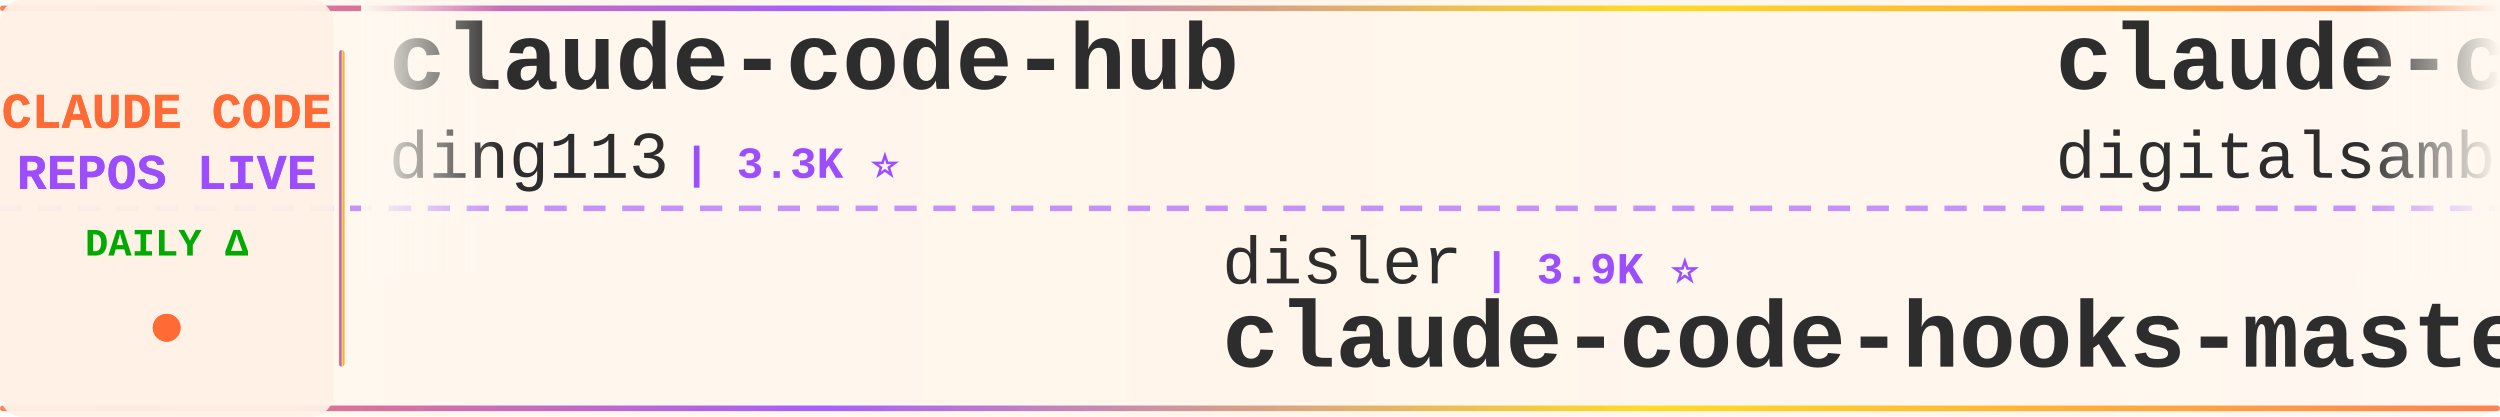
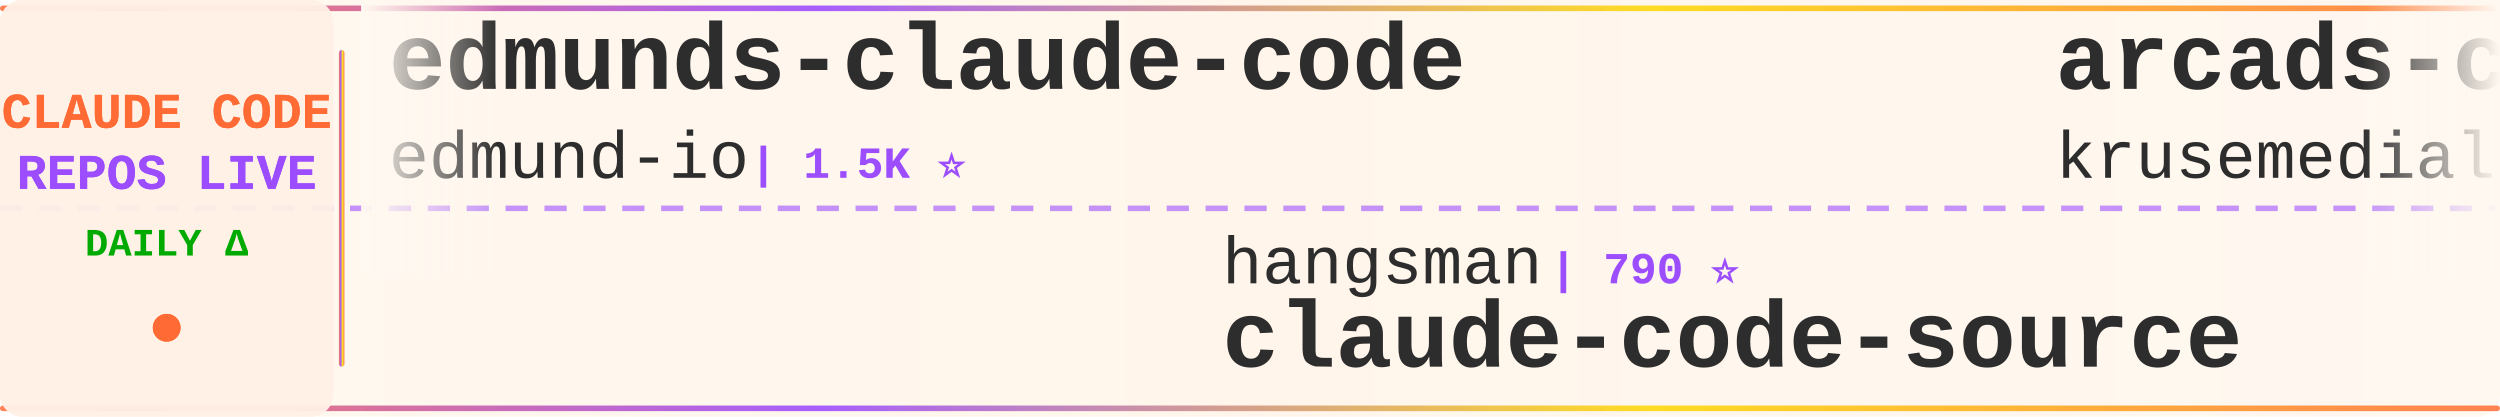
<svg xmlns="http://www.w3.org/2000/svg" width="900" height="150">
  <defs>
    <linearGradient id="tickerBg" x1="0%" y1="0%" x2="100%" y2="0%">
      <stop offset="0%" style="stop-color:#fff8f0;stop-opacity:0.98" />
      <stop offset="50%" style="stop-color:#fff5eb;stop-opacity:1" />
      <stop offset="100%" style="stop-color:#fff8f0;stop-opacity:0.98" />
    </linearGradient>
    <linearGradient id="borderGrad" x1="0%" y1="0%" x2="100%" y2="0%">
      <stop offset="0%" style="stop-color:#FF6B35;stop-opacity:0.85">
        <animate attributeName="stop-opacity" values="0.85;1;0.85" dur="2s" repeatCount="indefinite" />
      </stop>
      <stop offset="33%" style="stop-color:#9C4EFF;stop-opacity:0.9">
        <animate attributeName="stop-opacity" values="0.9;1;0.9" dur="2.2s" repeatCount="indefinite" />
      </stop>
      <stop offset="66%" style="stop-color:#FFD700;stop-opacity:0.85">
        <animate attributeName="stop-opacity" values="0.85;1;0.85" dur="1.8s" repeatCount="indefinite" />
      </stop>
      <stop offset="100%" style="stop-color:#FF6B35;stop-opacity:0.85">
        <animate attributeName="stop-opacity" values="0.85;1;0.85" dur="2s" repeatCount="indefinite" />
      </stop>
    </linearGradient>
    <filter id="textGlow">
      <feGaussianBlur stdDeviation="0.15" result="coloredBlur" />
      <feMerge>
        <feMergeNode in="coloredBlur" />
        <feMergeNode in="SourceGraphic" />
      </feMerge>
    </filter>
    <filter id="metricGlow">
      <feGaussianBlur stdDeviation="0.2" result="coloredBlur" />
      <feMerge>
        <feMergeNode in="coloredBlur" />
        <feMergeNode in="SourceGraphic" />
      </feMerge>
    </filter>
    <linearGradient id="leftFade" x1="0%" y1="0%" x2="100%" y2="0%">
      <stop offset="0%" style="stop-color:#fff8f0;stop-opacity:1" />
      <stop offset="100%" style="stop-color:#fff8f0;stop-opacity:0" />
    </linearGradient>
    <linearGradient id="rightFade" x1="0%" y1="0%" x2="100%" y2="0%">
      <stop offset="0%" style="stop-color:#fff8f0;stop-opacity:0" />
      <stop offset="100%" style="stop-color:#fff8f0;stop-opacity:1" />
    </linearGradient>
  </defs>
  <rect width="900" height="150" fill="url(#tickerBg)" rx="8" />
  <rect x="0" y="2" width="900" height="2" fill="url(#borderGrad)" rx="1" />
  <rect x="0" y="146" width="900" height="2" fill="url(#borderGrad)" rx="1" />
  <line x1="0" y1="75" x2="900" y2="75" stroke="#9C4EFF" stroke-width="2" stroke-dasharray="8 6" opacity="0.6" />
  <rect x="0" y="0" width="120" height="150" fill="#fff0e6" opacity="0.95" rx="8" />
  <text x="60" y="46" font-family="'Courier New', monospace" font-size="18" font-weight="bold" fill="#FF6B35" text-anchor="middle" filter="url(#textGlow)">
    CLAUDE CODE
  </text>
  <text x="60" y="68" font-family="'Courier New', monospace" font-size="18" font-weight="bold" fill="#9C4EFF" text-anchor="middle" filter="url(#textGlow)">
    REPOS LIVE
  </text>
  <text x="60" y="92" font-family="'Courier New', monospace" font-size="14" font-weight="bold" fill="#00aa00" text-anchor="middle">
    DAILY Δ
  </text>
  <circle cx="60" cy="118" r="5" fill="#FF6B35" filter="url(#metricGlow)">
    <animate attributeName="r" values="4;6;4" dur="1.5s" repeatCount="indefinite" />
    <animate attributeName="opacity" values="0.6;1;0.6" dur="1.5s" repeatCount="indefinite" />
  </circle>
  <rect x="122" y="18" width="2" height="114" fill="url(#borderGrad)" rx="1" />
  <clipPath id="tickerClip">
    <rect x="130" y="0" width="770" height="150" />
  </clipPath>
  <g clip-path="url(#tickerClip)">
    <g id="tickerItems">
      <animateTransform attributeName="transform" attributeType="XML" type="translate" from="0 0" to="-3000 0" dur="54s" repeatCount="indefinite" />
      <g transform="translate(0, 0)">
-         <text x="140" y="32" font-family="'Courier New', monospace" font-size="34" font-weight="bold" fill="#2d2d2d">claude-code-hub</text>
-         <text x="140" y="64" font-family="'Courier New', monospace" font-size="24" font-weight="normal" fill="#2d2d2d" opacity="1.0">ding113</text>
-         <text x="246" y="64" font-family="'Courier New', monospace" font-size="16" font-weight="bold" fill="#9C4EFF"> | 3.3K ⭐</text>
+         <text x="140" y="32" font-family="'Courier New', monospace" font-size="34" font-weight="bold" fill="#2d2d2d">edmunds-claude-code</text>
+         <text x="140" y="64" font-family="'Courier New', monospace" font-size="24" font-weight="normal" fill="#2d2d2d" opacity="1.0">edmund-io</text>
+         <text x="270" y="64" font-family="'Courier New', monospace" font-size="16" font-weight="bold" fill="#9C4EFF"> | 1.5K ⭐</text>
      </g>
      <g transform="translate(300, 0)">
-         <text x="140" y="102" font-family="'Courier New', monospace" font-size="24" font-weight="normal" fill="#2d2d2d" opacity="1.0">disler</text>
-         <text x="234" y="102" font-family="'Courier New', monospace" font-size="16" font-weight="bold" fill="#9C4EFF"> | 3.9K ⭐</text>
-         <text x="140" y="132" font-family="'Courier New', monospace" font-size="34" font-weight="bold" fill="#2d2d2d">claude-code-hooks-master...</text>
+         <text x="140" y="102" font-family="'Courier New', monospace" font-size="24" font-weight="normal" fill="#2d2d2d" opacity="1.0">hangsman</text>
+         <text x="258" y="102" font-family="'Courier New', monospace" font-size="16" font-weight="bold" fill="#9C4EFF"> | 790 ⭐</text>
+         <text x="140" y="132" font-family="'Courier New', monospace" font-size="34" font-weight="bold" fill="#2d2d2d">claude-code-source</text>
      </g>
      <g transform="translate(600, 0)">
-         <text x="140" y="32" font-family="'Courier New', monospace" font-size="34" font-weight="bold" fill="#2d2d2d">claude-code-video-toolki...</text>
-         <text x="140" y="64" font-family="'Courier New', monospace" font-size="24" font-weight="normal" fill="#2d2d2d" opacity="1.0">digitalsamba</text>
-         <text x="306" y="64" font-family="'Courier New', monospace" font-size="16" font-weight="bold" fill="#9C4EFF"> | 2.0K ⭐ +1</text>
+         <text x="140" y="32" font-family="'Courier New', monospace" font-size="34" font-weight="bold" fill="#2d2d2d">arcads-claude-code</text>
+         <text x="140" y="64" font-family="'Courier New', monospace" font-size="24" font-weight="normal" fill="#2d2d2d" opacity="1.0">krusemediallc</text>
+         <text x="318" y="64" font-family="'Courier New', monospace" font-size="16" font-weight="bold" fill="#9C4EFF"> | 1.4K ⭐</text>
      </g>
      <g transform="translate(900, 0)">
-         <text x="140" y="102" font-family="'Courier New', monospace" font-size="24" font-weight="normal" fill="#2d2d2d" opacity="1.0">davila7</text>
-         <text x="246" y="102" font-family="'Courier New', monospace" font-size="16" font-weight="bold" fill="#9C4EFF"> | 30.4K ⭐ +1</text>
-         <text x="140" y="132" font-family="'Courier New', monospace" font-size="34" font-weight="bold" fill="#2d2d2d">claude-code-templates</text>
+         <text x="140" y="102" font-family="'Courier New', monospace" font-size="24" font-weight="normal" fill="#2d2d2d" opacity="1.0">anthropics</text>
+         <text x="282" y="102" font-family="'Courier New', monospace" font-size="16" font-weight="bold" fill="#9C4EFF"> | 956 ⭐</text>
+         <text x="140" y="132" font-family="'Courier New', monospace" font-size="34" font-weight="bold" fill="#2d2d2d">claude-code-base-action</text>
      </g>
      <g transform="translate(1200, 0)">
-         <text x="140" y="32" font-family="'Courier New', monospace" font-size="34" font-weight="bold" fill="#2d2d2d">claude-code-security-rev...</text>
-         <text x="140" y="64" font-family="'Courier New', monospace" font-size="24" font-weight="normal" fill="#2d2d2d" opacity="1.0">anthropics</text>
-         <text x="282" y="64" font-family="'Courier New', monospace" font-size="16" font-weight="bold" fill="#9C4EFF"> | 6.0K ⭐ +5</text>
+         <text x="140" y="32" font-family="'Courier New', monospace" font-size="34" font-weight="bold" fill="#2d2d2d">ralph-claude-code</text>
+         <text x="140" y="64" font-family="'Courier New', monospace" font-size="24" font-weight="normal" fill="#2d2d2d" opacity="1.0">frankbria</text>
+         <text x="270" y="64" font-family="'Courier New', monospace" font-size="16" font-weight="bold" fill="#9C4EFF"> | 9.6K ⭐ +1</text>
      </g>
      <g transform="translate(1500, 0)">
-         <text x="140" y="102" font-family="'Courier New', monospace" font-size="24" font-weight="normal" fill="#2d2d2d" opacity="1.0">VoltAgent</text>
-         <text x="270" y="102" font-family="'Courier New', monospace" font-size="16" font-weight="bold" fill="#9C4EFF"> | 24.6K ⭐ +1</text>
-         <text x="140" y="132" font-family="'Courier New', monospace" font-size="34" font-weight="bold" fill="#2d2d2d">awesome-claude-code-suba...</text>
+         <text x="140" y="102" font-family="'Courier New', monospace" font-size="24" font-weight="normal" fill="#2d2d2d" opacity="1.0">luyao618</text>
+         <text x="258" y="102" font-family="'Courier New', monospace" font-size="16" font-weight="bold" fill="#9C4EFF"> | 1.7K ⭐</text>
+         <text x="140" y="132" font-family="'Courier New', monospace" font-size="34" font-weight="bold" fill="#2d2d2d">Claude-Code-Source-Study</text>
      </g>
      <g transform="translate(1800, 0)">
-         <text x="140" y="32" font-family="'Courier New', monospace" font-size="34" font-weight="bold" fill="#2d2d2d">awesome-claude-code-plug...</text>
-         <text x="140" y="64" font-family="'Courier New', monospace" font-size="24" font-weight="normal" fill="#2d2d2d" opacity="1.0">ccplugins</text>
-         <text x="270" y="64" font-family="'Courier New', monospace" font-size="16" font-weight="bold" fill="#9C4EFF"> | 922 ⭐ -1</text>
+         <text x="140" y="32" font-family="'Courier New', monospace" font-size="34" font-weight="bold" fill="#2d2d2d">claude-code-cli</text>
+         <text x="140" y="64" font-family="'Courier New', monospace" font-size="24" font-weight="normal" fill="#2d2d2d" opacity="1.0">huangserva</text>
+         <text x="282" y="64" font-family="'Courier New', monospace" font-size="16" font-weight="bold" fill="#9C4EFF"> | 624 ⭐ +1</text>
      </g>
      <g transform="translate(2100, 0)">
-         <text x="140" y="102" font-family="'Courier New', monospace" font-size="24" font-weight="normal" fill="#2d2d2d" opacity="1.0">lorryjovens-hub</text>
-         <text x="342" y="102" font-family="'Courier New', monospace" font-size="16" font-weight="bold" fill="#9C4EFF"> | 1.7K ⭐</text>
-         <text x="140" y="132" font-family="'Courier New', monospace" font-size="34" font-weight="bold" fill="#2d2d2d">claude-code-rust</text>
+         <text x="140" y="102" font-family="'Courier New', monospace" font-size="24" font-weight="normal" fill="#2d2d2d" opacity="1.0">Njengah</text>
+         <text x="246" y="102" font-family="'Courier New', monospace" font-size="16" font-weight="bold" fill="#9C4EFF"> | 1.9K ⭐</text>
+         <text x="140" y="132" font-family="'Courier New', monospace" font-size="34" font-weight="bold" fill="#2d2d2d">claude-code-cheat-sheet</text>
      </g>
      <g transform="translate(2400, 0)">
-         <text x="140" y="32" font-family="'Courier New', monospace" font-size="34" font-weight="bold" fill="#2d2d2d">pi-vs-claude-code</text>
-         <text x="140" y="64" font-family="'Courier New', monospace" font-size="24" font-weight="normal" fill="#2d2d2d" opacity="1.0">disler</text>
-         <text x="234" y="64" font-family="'Courier New', monospace" font-size="16" font-weight="bold" fill="#9C4EFF"> | 1.6K ⭐</text>
+         <text x="140" y="32" font-family="'Courier New', monospace" font-size="34" font-weight="bold" fill="#2d2d2d">awesome-claude-code-suba...</text>
+         <text x="140" y="64" font-family="'Courier New', monospace" font-size="24" font-weight="normal" fill="#2d2d2d" opacity="1.0">VoltAgent</text>
+         <text x="270" y="64" font-family="'Courier New', monospace" font-size="16" font-weight="bold" fill="#9C4EFF"> | 24.6K ⭐ +7</text>
      </g>
      <g transform="translate(2700, 0)">
-         <text x="140" y="102" font-family="'Courier New', monospace" font-size="24" font-weight="normal" fill="#2d2d2d" opacity="1.0">affaan-m</text>
-         <text x="258" y="102" font-family="'Courier New', monospace" font-size="16" font-weight="bold" fill="#9C4EFF"> | 243.0K ⭐ +32</text>
-         <text x="140" y="132" font-family="'Courier New', monospace" font-size="34" font-weight="bold" fill="#2d2d2d">ECC</text>
+         <text x="140" y="102" font-family="'Courier New', monospace" font-size="24" font-weight="normal" fill="#2d2d2d" opacity="1.0">AICoderTudou</text>
+         <text x="306" y="102" font-family="'Courier New', monospace" font-size="16" font-weight="bold" fill="#9C4EFF"> | 496 ⭐</text>
+         <text x="140" y="132" font-family="'Courier New', monospace" font-size="34" font-weight="bold" fill="#2d2d2d">claude-code-tudou</text>
      </g>
      <g transform="translate(3000, 0)">
-         <text x="140" y="32" font-family="'Courier New', monospace" font-size="34" font-weight="bold" fill="#2d2d2d">claude-code-hub</text>
-         <text x="140" y="64" font-family="'Courier New', monospace" font-size="24" font-weight="normal" fill="#2d2d2d" opacity="1.0">ding113</text>
-         <text x="246" y="64" font-family="'Courier New', monospace" font-size="16" font-weight="bold" fill="#9C4EFF"> | 3.3K ⭐</text>
+         <text x="140" y="32" font-family="'Courier New', monospace" font-size="34" font-weight="bold" fill="#2d2d2d">edmunds-claude-code</text>
+         <text x="140" y="64" font-family="'Courier New', monospace" font-size="24" font-weight="normal" fill="#2d2d2d" opacity="1.0">edmund-io</text>
+         <text x="270" y="64" font-family="'Courier New', monospace" font-size="16" font-weight="bold" fill="#9C4EFF"> | 1.5K ⭐</text>
      </g>
      <g transform="translate(3300, 0)">
-         <text x="140" y="102" font-family="'Courier New', monospace" font-size="24" font-weight="normal" fill="#2d2d2d" opacity="1.0">disler</text>
-         <text x="234" y="102" font-family="'Courier New', monospace" font-size="16" font-weight="bold" fill="#9C4EFF"> | 3.9K ⭐</text>
-         <text x="140" y="132" font-family="'Courier New', monospace" font-size="34" font-weight="bold" fill="#2d2d2d">claude-code-hooks-master...</text>
+         <text x="140" y="102" font-family="'Courier New', monospace" font-size="24" font-weight="normal" fill="#2d2d2d" opacity="1.0">hangsman</text>
+         <text x="258" y="102" font-family="'Courier New', monospace" font-size="16" font-weight="bold" fill="#9C4EFF"> | 790 ⭐</text>
+         <text x="140" y="132" font-family="'Courier New', monospace" font-size="34" font-weight="bold" fill="#2d2d2d">claude-code-source</text>
      </g>
      <g transform="translate(3600, 0)">
-         <text x="140" y="32" font-family="'Courier New', monospace" font-size="34" font-weight="bold" fill="#2d2d2d">claude-code-video-toolki...</text>
-         <text x="140" y="64" font-family="'Courier New', monospace" font-size="24" font-weight="normal" fill="#2d2d2d" opacity="1.0">digitalsamba</text>
-         <text x="306" y="64" font-family="'Courier New', monospace" font-size="16" font-weight="bold" fill="#9C4EFF"> | 2.0K ⭐ +1</text>
+         <text x="140" y="32" font-family="'Courier New', monospace" font-size="34" font-weight="bold" fill="#2d2d2d">arcads-claude-code</text>
+         <text x="140" y="64" font-family="'Courier New', monospace" font-size="24" font-weight="normal" fill="#2d2d2d" opacity="1.0">krusemediallc</text>
+         <text x="318" y="64" font-family="'Courier New', monospace" font-size="16" font-weight="bold" fill="#9C4EFF"> | 1.4K ⭐</text>
      </g>
      <g transform="translate(3900, 0)">
-         <text x="140" y="102" font-family="'Courier New', monospace" font-size="24" font-weight="normal" fill="#2d2d2d" opacity="1.0">davila7</text>
-         <text x="246" y="102" font-family="'Courier New', monospace" font-size="16" font-weight="bold" fill="#9C4EFF"> | 30.4K ⭐ +1</text>
-         <text x="140" y="132" font-family="'Courier New', monospace" font-size="34" font-weight="bold" fill="#2d2d2d">claude-code-templates</text>
+         <text x="140" y="102" font-family="'Courier New', monospace" font-size="24" font-weight="normal" fill="#2d2d2d" opacity="1.0">anthropics</text>
+         <text x="282" y="102" font-family="'Courier New', monospace" font-size="16" font-weight="bold" fill="#9C4EFF"> | 956 ⭐</text>
+         <text x="140" y="132" font-family="'Courier New', monospace" font-size="34" font-weight="bold" fill="#2d2d2d">claude-code-base-action</text>
      </g>
    </g>
  </g>
  <rect x="130" y="0" width="50" height="100" fill="url(#leftFade)" />
  <rect x="850" y="0" width="50" height="100" fill="url(#rightFade)" />
</svg>
